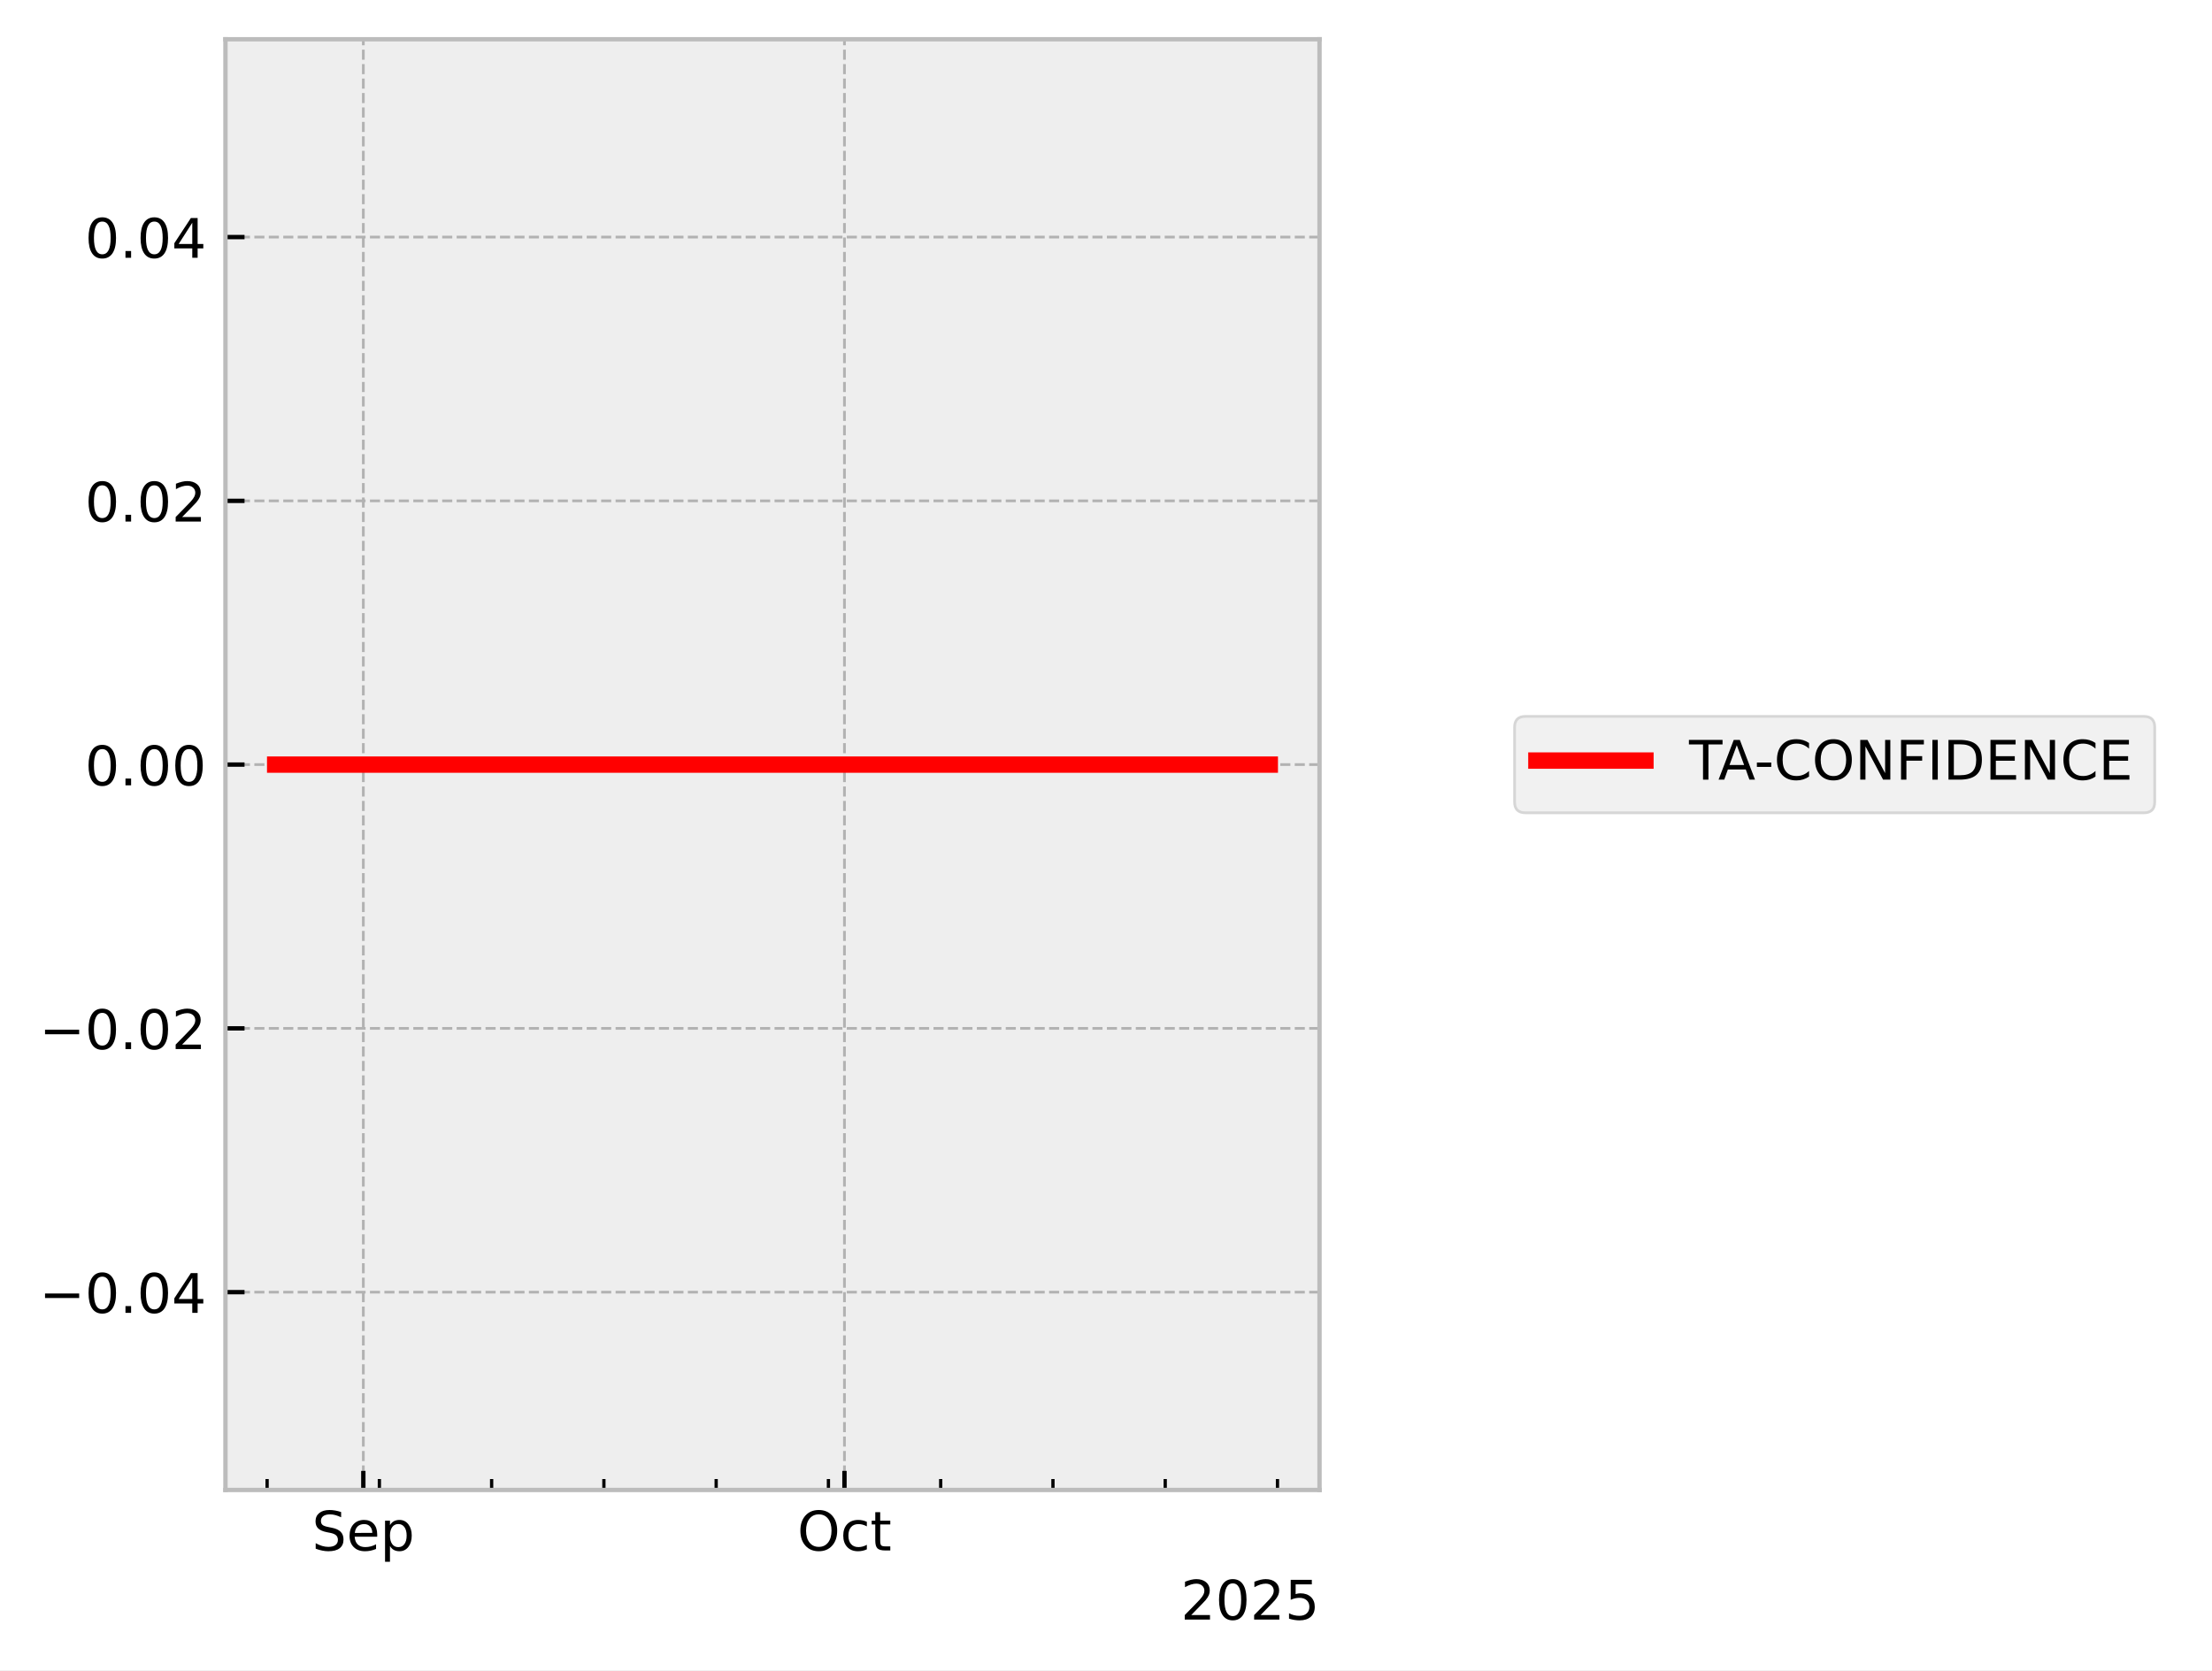
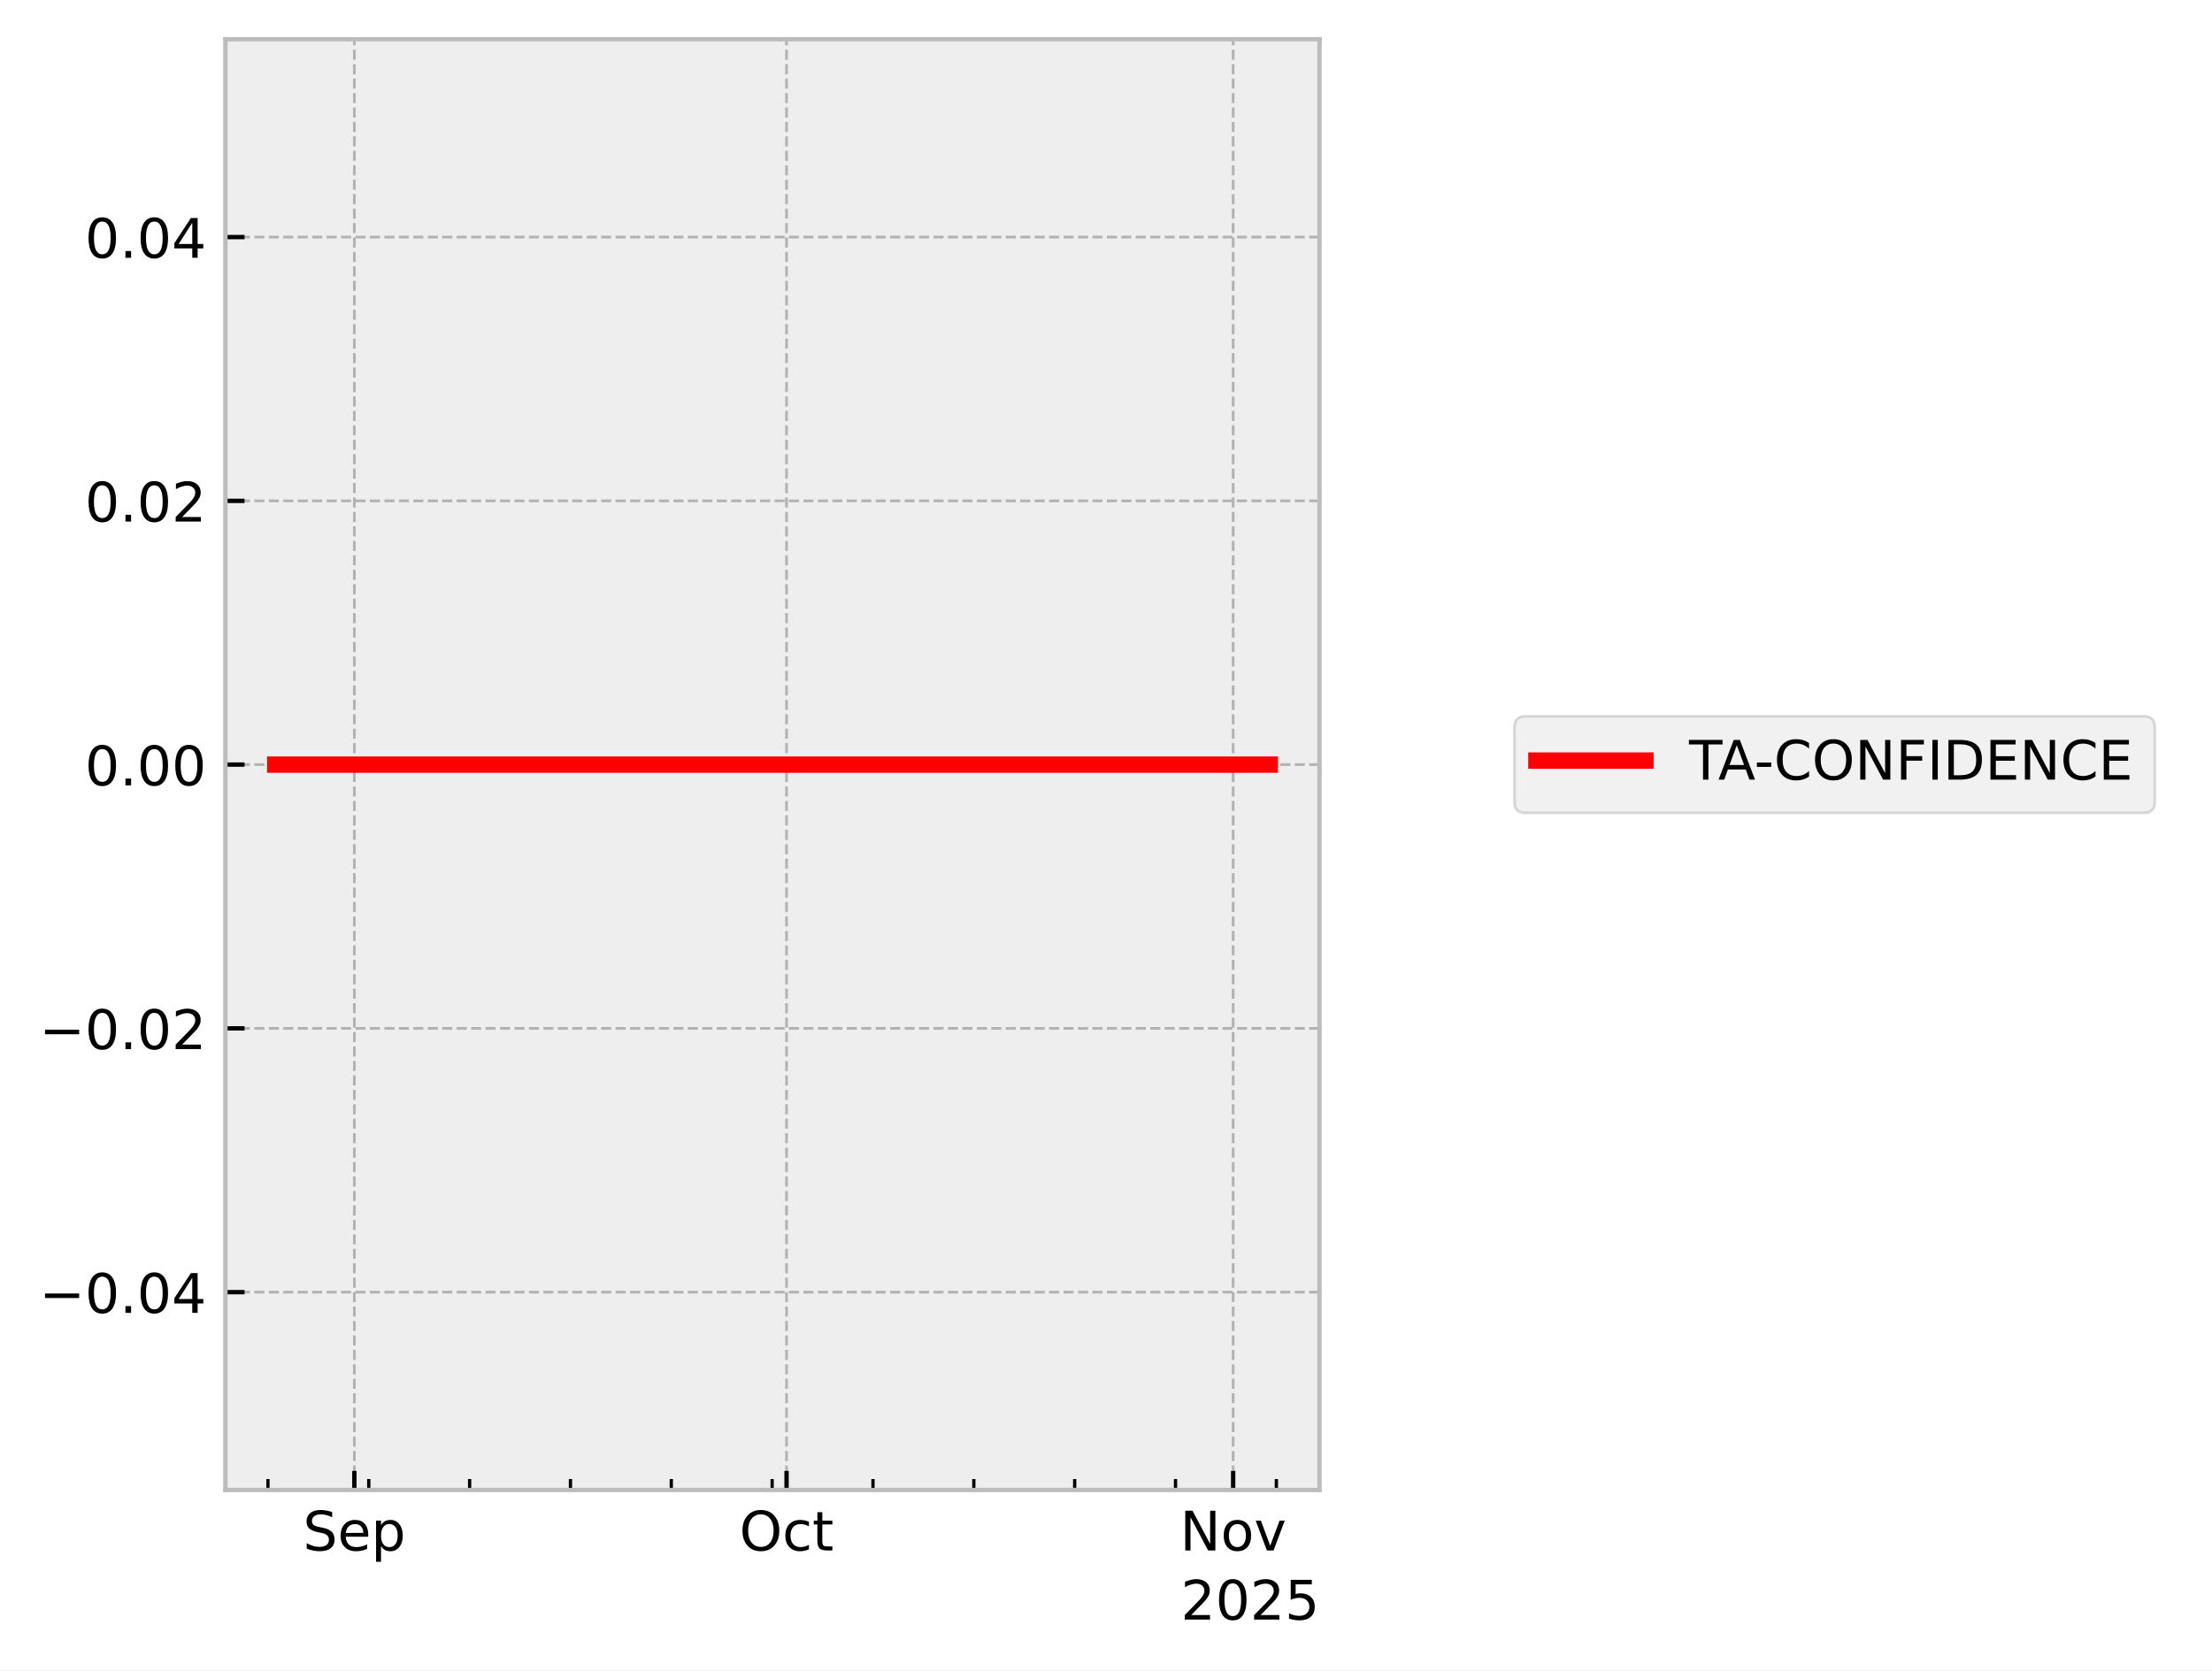
<svg xmlns="http://www.w3.org/2000/svg" xmlns:xlink="http://www.w3.org/1999/xlink" width="405.665pt" height="306.368pt" viewBox="0 0 405.665 306.368" version="1.1">
  <defs>
    <style type="text/css">*{stroke-linejoin: round; stroke-linecap: butt}</style>
  </defs>
  <g id="figure_1">
    <g id="patch_1">
      <path d="M 0 306.368  L 405.665 306.368  L 405.665 0  L 0 0  z " style="fill: #ffffff" />
    </g>
    <g id="axes_1">
      <g id="patch_2">
        <path d="M 41.345 273.312  L 241.991 273.312  L 241.991 7.2  L 41.345 7.2  z " style="fill: #eeeeee" />
      </g>
      <g id="matplotlib.axis_1">
        <g id="xtick_1">
          <g id="line2d_1">
-             <path d="M 66.632 273.312  L 66.632 7.2  " clip-path="url(#pabeedd78fa)" style="fill: none; stroke-dasharray: 1.85,0.8; stroke-dashoffset: 0; stroke: #b2b2b2; stroke-width: 0.5" />
+             <path d="M 64.988 273.312  L 64.988 7.2  " clip-path="url(#pe4fb99be5c)" style="fill: none; stroke-dasharray: 1.85,0.8; stroke-dashoffset: 0; stroke: #b2b2b2; stroke-width: 0.5" />
          </g>
          <g id="line2d_2">
            <defs>
-               <path id="m59bbba272d" d="M 0 0  L 0 -3.5  " style="stroke: #000000; stroke-width: 0.8" />
-             </defs>
-             <g>
-               <use xlink:href="#m59bbba272d" x="66.632" y="273.312" style="stroke: #000000; stroke-width: 0.8" />
+               <path id="mf60724e80d" d="M 0 0  L 0 -3.5  " style="stroke: #000000; stroke-width: 0.8" />
+             </defs>
+             <g>
+               <use xlink:href="#mf60724e80d" x="64.988" y="273.312" style="stroke: #000000; stroke-width: 0.8" />
            </g>
          </g>
          <g id="text_1">
-             <g transform="translate(57.2074 284.4104) scale(0.1 -0.1)">
+             <g transform="translate(55.56282 284.4104) scale(0.1 -0.1)">
              <defs>
                <path id="DejaVuSans-53" d="M 3425 4513  L 3425 3897  Q 3066 4069 2747 4153  Q 2428 4238 2131 4238  Q 1616 4238 1336 4038  Q 1056 3838 1056 3469  Q 1056 3159 1242 3001  Q 1428 2844 1947 2747  L 2328 2669  Q 3034 2534 3370 2195  Q 3706 1856 3706 1288  Q 3706 609 3251 259  Q 2797 -91 1919 -91  Q 1588 -91 1214 -16  Q 841 59 441 206  L 441 856  Q 825 641 1194 531  Q 1563 422 1919 422  Q 2459 422 2753 634  Q 3047 847 3047 1241  Q 3047 1584 2836 1778  Q 2625 1972 2144 2069  L 1759 2144  Q 1053 2284 737 2584  Q 422 2884 422 3419  Q 422 4038 858 4394  Q 1294 4750 2059 4750  Q 2388 4750 2728 4690  Q 3069 4631 3425 4513  z " transform="scale(0.015625)" />
                <path id="DejaVuSans-65" d="M 3597 1894  L 3597 1613  L 953 1613  Q 991 1019 1311 708  Q 1631 397 2203 397  Q 2534 397 2845 478  Q 3156 559 3463 722  L 3463 178  Q 3153 47 2828 -22  Q 2503 -91 2169 -91  Q 1331 -91 842 396  Q 353 884 353 1716  Q 353 2575 817 3079  Q 1281 3584 2069 3584  Q 2775 3584 3186 3129  Q 3597 2675 3597 1894  z M 3022 2063  Q 3016 2534 2758 2815  Q 2500 3097 2075 3097  Q 1594 3097 1305 2825  Q 1016 2553 972 2059  L 3022 2063  z " transform="scale(0.015625)" />
                <path id="DejaVuSans-70" d="M 1159 525  L 1159 -1331  L 581 -1331  L 581 3500  L 1159 3500  L 1159 2969  Q 1341 3281 1617 3432  Q 1894 3584 2278 3584  Q 2916 3584 3314 3078  Q 3713 2572 3713 1747  Q 3713 922 3314 415  Q 2916 -91 2278 -91  Q 1894 -91 1617 61  Q 1341 213 1159 525  z M 3116 1747  Q 3116 2381 2855 2742  Q 2594 3103 2138 3103  Q 1681 3103 1420 2742  Q 1159 2381 1159 1747  Q 1159 1113 1420 752  Q 1681 391 2138 391  Q 2594 391 2855 752  Q 3116 1113 3116 1747  z " transform="scale(0.015625)" />
              </defs>
              <use xlink:href="#DejaVuSans-53" />
              <use xlink:href="#DejaVuSans-65" transform="translate(63.47656 0)" />
              <use xlink:href="#DejaVuSans-70" transform="translate(125 0)" />
            </g>
          </g>
        </g>
        <g id="xtick_2">
          <g id="line2d_3">
-             <path d="M 154.869 273.312  L 154.869 7.2  " clip-path="url(#pabeedd78fa)" style="fill: none; stroke-dasharray: 1.85,0.8; stroke-dashoffset: 0; stroke: #b2b2b2; stroke-width: 0.5" />
+             <path d="M 144.248 273.312  L 144.248 7.2  " clip-path="url(#pe4fb99be5c)" style="fill: none; stroke-dasharray: 1.85,0.8; stroke-dashoffset: 0; stroke: #b2b2b2; stroke-width: 0.5" />
          </g>
          <g id="line2d_4">
            <g>
-               <use xlink:href="#m59bbba272d" x="154.869" y="273.312" style="stroke: #000000; stroke-width: 0.8" />
+               <use xlink:href="#mf60724e80d" x="144.248" y="273.312" style="stroke: #000000; stroke-width: 0.8" />
            </g>
          </g>
          <g id="text_2">
-             <g transform="translate(146.2232 284.4104) scale(0.1 -0.1)">
+             <g transform="translate(135.6028 284.4104) scale(0.1 -0.1)">
              <defs>
                <path id="DejaVuSans-4f" d="M 2522 4238  Q 1834 4238 1429 3725  Q 1025 3213 1025 2328  Q 1025 1447 1429 934  Q 1834 422 2522 422  Q 3209 422 3611 934  Q 4013 1447 4013 2328  Q 4013 3213 3611 3725  Q 3209 4238 2522 4238  z M 2522 4750  Q 3503 4750 4090 4092  Q 4678 3434 4678 2328  Q 4678 1225 4090 567  Q 3503 -91 2522 -91  Q 1538 -91 948 565  Q 359 1222 359 2328  Q 359 3434 948 4092  Q 1538 4750 2522 4750  z " transform="scale(0.015625)" />
                <path id="DejaVuSans-63" d="M 3122 3366  L 3122 2828  Q 2878 2963 2633 3030  Q 2388 3097 2138 3097  Q 1578 3097 1268 2742  Q 959 2388 959 1747  Q 959 1106 1268 751  Q 1578 397 2138 397  Q 2388 397 2633 464  Q 2878 531 3122 666  L 3122 134  Q 2881 22 2623 -34  Q 2366 -91 2075 -91  Q 1284 -91 818 406  Q 353 903 353 1747  Q 353 2603 823 3093  Q 1294 3584 2113 3584  Q 2378 3584 2631 3529  Q 2884 3475 3122 3366  z " transform="scale(0.015625)" />
                <path id="DejaVuSans-74" d="M 1172 4494  L 1172 3500  L 2356 3500  L 2356 3053  L 1172 3053  L 1172 1153  Q 1172 725 1289 603  Q 1406 481 1766 481  L 2356 481  L 2356 0  L 1766 0  Q 1100 0 847 248  Q 594 497 594 1153  L 594 3053  L 172 3053  L 172 3500  L 594 3500  L 594 4494  L 1172 4494  z " transform="scale(0.015625)" />
              </defs>
              <use xlink:href="#DejaVuSans-4f" />
              <use xlink:href="#DejaVuSans-63" transform="translate(78.71094 0)" />
              <use xlink:href="#DejaVuSans-74" transform="translate(133.6914 0)" />
            </g>
          </g>
        </g>
        <g id="xtick_3">
          <g id="line2d_5">
-             <defs>
-               <path id="m436040dc76" d="M 0 0  L 0 -2  " style="stroke: #000000; stroke-width: 0.6" />
-             </defs>
-             <g>
-               <use xlink:href="#m436040dc76" x="48.985" y="273.312" style="stroke: #000000; stroke-width: 0.6" />
+             <path d="M 226.15 273.312  L 226.15 7.2  " clip-path="url(#pe4fb99be5c)" style="fill: none; stroke-dasharray: 1.85,0.8; stroke-dashoffset: 0; stroke: #b2b2b2; stroke-width: 0.5" />
+           </g>
+           <g id="line2d_6">
+             <g>
+               <use xlink:href="#mf60724e80d" x="226.15" y="273.312" style="stroke: #000000; stroke-width: 0.8" />
+             </g>
+           </g>
+           <g id="text_3">
+             <g transform="translate(216.391 284.4104) scale(0.1 -0.1)">
+               <defs>
+                 <path id="DejaVuSans-4e" d="M 628 4666  L 1478 4666  L 3547 763  L 3547 4666  L 4159 4666  L 4159 0  L 3309 0  L 1241 3903  L 1241 0  L 628 0  L 628 4666  z " transform="scale(0.015625)" />
+                 <path id="DejaVuSans-6f" d="M 1959 3097  Q 1497 3097 1228 2736  Q 959 2375 959 1747  Q 959 1119 1226 758  Q 1494 397 1959 397  Q 2419 397 2687 759  Q 2956 1122 2956 1747  Q 2956 2369 2687 2733  Q 2419 3097 1959 3097  z M 1959 3584  Q 2709 3584 3137 3096  Q 3566 2609 3566 1747  Q 3566 888 3137 398  Q 2709 -91 1959 -91  Q 1206 -91 779 398  Q 353 888 353 1747  Q 353 2609 779 3096  Q 1206 3584 1959 3584  z " transform="scale(0.015625)" />
+                 <path id="DejaVuSans-76" d="M 191 3500  L 800 3500  L 1894 563  L 2988 3500  L 3597 3500  L 2284 0  L 1503 0  L 191 3500  z " transform="scale(0.015625)" />
+               </defs>
+               <use xlink:href="#DejaVuSans-4e" />
+               <use xlink:href="#DejaVuSans-6f" transform="translate(74.80469 0)" />
+               <use xlink:href="#DejaVuSans-76" transform="translate(135.9863 0)" />
            </g>
          </g>
        </g>
        <g id="xtick_4">
-           <g id="line2d_6">
-             <g>
-               <use xlink:href="#m436040dc76" x="69.574" y="273.312" style="stroke: #000000; stroke-width: 0.6" />
+           <g id="line2d_7">
+             <defs>
+               <path id="m7861393b12" d="M 0 0  L 0 -2  " style="stroke: #000000; stroke-width: 0.6" />
+             </defs>
+             <g>
+               <use xlink:href="#m7861393b12" x="49.136" y="273.312" style="stroke: #000000; stroke-width: 0.6" />
            </g>
          </g>
        </g>
        <g id="xtick_5">
-           <g id="line2d_7">
-             <g>
-               <use xlink:href="#m436040dc76" x="90.162" y="273.312" style="stroke: #000000; stroke-width: 0.6" />
+           <g id="line2d_8">
+             <g>
+               <use xlink:href="#m7861393b12" x="67.63" y="273.312" style="stroke: #000000; stroke-width: 0.6" />
            </g>
          </g>
        </g>
        <g id="xtick_6">
-           <g id="line2d_8">
-             <g>
-               <use xlink:href="#m436040dc76" x="110.75" y="273.312" style="stroke: #000000; stroke-width: 0.6" />
+           <g id="line2d_9">
+             <g>
+               <use xlink:href="#m7861393b12" x="86.124" y="273.312" style="stroke: #000000; stroke-width: 0.6" />
            </g>
          </g>
        </g>
        <g id="xtick_7">
-           <g id="line2d_9">
-             <g>
-               <use xlink:href="#m436040dc76" x="131.339" y="273.312" style="stroke: #000000; stroke-width: 0.6" />
+           <g id="line2d_10">
+             <g>
+               <use xlink:href="#m7861393b12" x="104.618" y="273.312" style="stroke: #000000; stroke-width: 0.6" />
            </g>
          </g>
        </g>
        <g id="xtick_8">
-           <g id="line2d_10">
-             <g>
-               <use xlink:href="#m436040dc76" x="151.927" y="273.312" style="stroke: #000000; stroke-width: 0.6" />
+           <g id="line2d_11">
+             <g>
+               <use xlink:href="#m7861393b12" x="123.112" y="273.312" style="stroke: #000000; stroke-width: 0.6" />
            </g>
          </g>
        </g>
        <g id="xtick_9">
-           <g id="line2d_11">
-             <g>
-               <use xlink:href="#m436040dc76" x="172.516" y="273.312" style="stroke: #000000; stroke-width: 0.6" />
+           <g id="line2d_12">
+             <g>
+               <use xlink:href="#m7861393b12" x="141.606" y="273.312" style="stroke: #000000; stroke-width: 0.6" />
            </g>
          </g>
        </g>
        <g id="xtick_10">
-           <g id="line2d_12">
-             <g>
-               <use xlink:href="#m436040dc76" x="193.104" y="273.312" style="stroke: #000000; stroke-width: 0.6" />
+           <g id="line2d_13">
+             <g>
+               <use xlink:href="#m7861393b12" x="160.1" y="273.312" style="stroke: #000000; stroke-width: 0.6" />
            </g>
          </g>
        </g>
        <g id="xtick_11">
-           <g id="line2d_13">
-             <g>
-               <use xlink:href="#m436040dc76" x="213.693" y="273.312" style="stroke: #000000; stroke-width: 0.6" />
+           <g id="line2d_14">
+             <g>
+               <use xlink:href="#m7861393b12" x="178.594" y="273.312" style="stroke: #000000; stroke-width: 0.6" />
            </g>
          </g>
        </g>
        <g id="xtick_12">
-           <g id="line2d_14">
-             <g>
-               <use xlink:href="#m436040dc76" x="234.281" y="273.312" style="stroke: #000000; stroke-width: 0.6" />
-             </g>
-           </g>
-         </g>
-         <g id="text_3">
+           <g id="line2d_15">
+             <g>
+               <use xlink:href="#m7861393b12" x="197.088" y="273.312" style="stroke: #000000; stroke-width: 0.6" />
+             </g>
+           </g>
+         </g>
+         <g id="xtick_13">
+           <g id="line2d_16">
+             <g>
+               <use xlink:href="#m7861393b12" x="215.582" y="273.312" style="stroke: #000000; stroke-width: 0.6" />
+             </g>
+           </g>
+         </g>
+         <g id="xtick_14">
+           <g id="line2d_17">
+             <g>
+               <use xlink:href="#m7861393b12" x="234.076" y="273.312" style="stroke: #000000; stroke-width: 0.6" />
+             </g>
+           </g>
+         </g>
+         <g id="text_4">
          <g transform="translate(216.5412 297.0886) scale(0.1 -0.1)">
            <defs>
              <path id="DejaVuSans-32" d="M 1228 531  L 3431 531  L 3431 0  L 469 0  L 469 531  Q 828 903 1448 1529  Q 2069 2156 2228 2338  Q 2531 2678 2651 2914  Q 2772 3150 2772 3378  Q 2772 3750 2511 3984  Q 2250 4219 1831 4219  Q 1534 4219 1204 4116  Q 875 4013 500 3803  L 500 4441  Q 881 4594 1212 4672  Q 1544 4750 1819 4750  Q 2544 4750 2975 4387  Q 3406 4025 3406 3419  Q 3406 3131 3298 2873  Q 3191 2616 2906 2266  Q 2828 2175 2409 1742  Q 1991 1309 1228 531  z " transform="scale(0.015625)" />
              <path id="DejaVuSans-30" d="M 2034 4250  Q 1547 4250 1301 3770  Q 1056 3291 1056 2328  Q 1056 1369 1301 889  Q 1547 409 2034 409  Q 2525 409 2770 889  Q 3016 1369 3016 2328  Q 3016 3291 2770 3770  Q 2525 4250 2034 4250  z M 2034 4750  Q 2819 4750 3233 4129  Q 3647 3509 3647 2328  Q 3647 1150 3233 529  Q 2819 -91 2034 -91  Q 1250 -91 836 529  Q 422 1150 422 2328  Q 422 3509 836 4129  Q 1250 4750 2034 4750  z " transform="scale(0.015625)" />
              <path id="DejaVuSans-35" d="M 691 4666  L 3169 4666  L 3169 4134  L 1269 4134  L 1269 2991  Q 1406 3038 1543 3061  Q 1681 3084 1819 3084  Q 2600 3084 3056 2656  Q 3513 2228 3513 1497  Q 3513 744 3044 326  Q 2575 -91 1722 -91  Q 1428 -91 1123 -41  Q 819 9 494 109  L 494 744  Q 775 591 1075 516  Q 1375 441 1709 441  Q 2250 441 2565 725  Q 2881 1009 2881 1497  Q 2881 1984 2565 2268  Q 2250 2553 1709 2553  Q 1456 2553 1204 2497  Q 953 2441 691 2322  L 691 4666  z " transform="scale(0.015625)" />
            </defs>
            <use xlink:href="#DejaVuSans-32" />
            <use xlink:href="#DejaVuSans-30" transform="translate(63.62305 0)" />
            <use xlink:href="#DejaVuSans-32" transform="translate(127.2461 0)" />
            <use xlink:href="#DejaVuSans-35" transform="translate(190.8691 0)" />
          </g>
        </g>
      </g>
      <g id="matplotlib.axis_2">
        <g id="ytick_1">
-           <g id="line2d_15">
-             <path d="M 41.345 237.024  L 241.991 237.024  " clip-path="url(#pabeedd78fa)" style="fill: none; stroke-dasharray: 1.85,0.8; stroke-dashoffset: 0; stroke: #b2b2b2; stroke-width: 0.5" />
-           </g>
-           <g id="line2d_16">
-             <defs>
-               <path id="m1b2eba2c72" d="M 0 0  L 3.5 0  " style="stroke: #000000; stroke-width: 0.8" />
-             </defs>
-             <g>
-               <use xlink:href="#m1b2eba2c72" x="41.345" y="237.024" style="stroke: #000000; stroke-width: 0.8" />
-             </g>
-           </g>
-           <g id="text_4">
+           <g id="line2d_18">
+             <path d="M 41.345 237.024  L 241.991 237.024  " clip-path="url(#pe4fb99be5c)" style="fill: none; stroke-dasharray: 1.85,0.8; stroke-dashoffset: 0; stroke: #b2b2b2; stroke-width: 0.5" />
+           </g>
+           <g id="line2d_19">
+             <defs>
+               <path id="m9e8380d4c9" d="M 0 0  L 3.5 0  " style="stroke: #000000; stroke-width: 0.8" />
+             </defs>
+             <g>
+               <use xlink:href="#m9e8380d4c9" x="41.345" y="237.024" style="stroke: #000000; stroke-width: 0.8" />
+             </g>
+           </g>
+           <g id="text_5">
            <g transform="translate(7.2 240.8232) scale(0.1 -0.1)">
              <defs>
                <path id="DejaVuSans-2212" d="M 678 2272  L 4684 2272  L 4684 1741  L 678 1741  L 678 2272  z " transform="scale(0.015625)" />
                <path id="DejaVuSans-2e" d="M 684 794  L 1344 794  L 1344 0  L 684 0  L 684 794  z " transform="scale(0.015625)" />
                <path id="DejaVuSans-34" d="M 2419 4116  L 825 1625  L 2419 1625  L 2419 4116  z M 2253 4666  L 3047 4666  L 3047 1625  L 3713 1625  L 3713 1100  L 3047 1100  L 3047 0  L 2419 0  L 2419 1100  L 313 1100  L 313 1709  L 2253 4666  z " transform="scale(0.015625)" />
              </defs>
              <use xlink:href="#DejaVuSans-2212" />
              <use xlink:href="#DejaVuSans-30" transform="translate(83.78906 0)" />
              <use xlink:href="#DejaVuSans-2e" transform="translate(147.4121 0)" />
              <use xlink:href="#DejaVuSans-30" transform="translate(179.1992 0)" />
              <use xlink:href="#DejaVuSans-34" transform="translate(242.8223 0)" />
            </g>
          </g>
        </g>
        <g id="ytick_2">
-           <g id="line2d_17">
-             <path d="M 41.345 188.64  L 241.991 188.64  " clip-path="url(#pabeedd78fa)" style="fill: none; stroke-dasharray: 1.85,0.8; stroke-dashoffset: 0; stroke: #b2b2b2; stroke-width: 0.5" />
-           </g>
-           <g id="line2d_18">
-             <g>
-               <use xlink:href="#m1b2eba2c72" x="41.345" y="188.64" style="stroke: #000000; stroke-width: 0.8" />
-             </g>
-           </g>
-           <g id="text_5">
+           <g id="line2d_20">
+             <path d="M 41.345 188.64  L 241.991 188.64  " clip-path="url(#pe4fb99be5c)" style="fill: none; stroke-dasharray: 1.85,0.8; stroke-dashoffset: 0; stroke: #b2b2b2; stroke-width: 0.5" />
+           </g>
+           <g id="line2d_21">
+             <g>
+               <use xlink:href="#m9e8380d4c9" x="41.345" y="188.64" style="stroke: #000000; stroke-width: 0.8" />
+             </g>
+           </g>
+           <g id="text_6">
            <g transform="translate(7.2 192.4392) scale(0.1 -0.1)">
              <use xlink:href="#DejaVuSans-2212" />
              <use xlink:href="#DejaVuSans-30" transform="translate(83.78906 0)" />
              <use xlink:href="#DejaVuSans-2e" transform="translate(147.4121 0)" />
              <use xlink:href="#DejaVuSans-30" transform="translate(179.1992 0)" />
              <use xlink:href="#DejaVuSans-32" transform="translate(242.8223 0)" />
            </g>
          </g>
        </g>
        <g id="ytick_3">
-           <g id="line2d_19">
-             <path d="M 41.345 140.256  L 241.991 140.256  " clip-path="url(#pabeedd78fa)" style="fill: none; stroke-dasharray: 1.85,0.8; stroke-dashoffset: 0; stroke: #b2b2b2; stroke-width: 0.5" />
-           </g>
-           <g id="line2d_20">
-             <g>
-               <use xlink:href="#m1b2eba2c72" x="41.345" y="140.256" style="stroke: #000000; stroke-width: 0.8" />
-             </g>
-           </g>
-           <g id="text_6">
+           <g id="line2d_22">
+             <path d="M 41.345 140.256  L 241.991 140.256  " clip-path="url(#pe4fb99be5c)" style="fill: none; stroke-dasharray: 1.85,0.8; stroke-dashoffset: 0; stroke: #b2b2b2; stroke-width: 0.5" />
+           </g>
+           <g id="line2d_23">
+             <g>
+               <use xlink:href="#m9e8380d4c9" x="41.345" y="140.256" style="stroke: #000000; stroke-width: 0.8" />
+             </g>
+           </g>
+           <g id="text_7">
            <g transform="translate(15.57969 144.0552) scale(0.1 -0.1)">
              <use xlink:href="#DejaVuSans-30" />
              <use xlink:href="#DejaVuSans-2e" transform="translate(63.62305 0)" />
              <use xlink:href="#DejaVuSans-30" transform="translate(95.41016 0)" />
              <use xlink:href="#DejaVuSans-30" transform="translate(159.0332 0)" />
            </g>
          </g>
        </g>
        <g id="ytick_4">
-           <g id="line2d_21">
-             <path d="M 41.345 91.872  L 241.991 91.872  " clip-path="url(#pabeedd78fa)" style="fill: none; stroke-dasharray: 1.85,0.8; stroke-dashoffset: 0; stroke: #b2b2b2; stroke-width: 0.5" />
-           </g>
-           <g id="line2d_22">
-             <g>
-               <use xlink:href="#m1b2eba2c72" x="41.345" y="91.872" style="stroke: #000000; stroke-width: 0.8" />
-             </g>
-           </g>
-           <g id="text_7">
+           <g id="line2d_24">
+             <path d="M 41.345 91.872  L 241.991 91.872  " clip-path="url(#pe4fb99be5c)" style="fill: none; stroke-dasharray: 1.85,0.8; stroke-dashoffset: 0; stroke: #b2b2b2; stroke-width: 0.5" />
+           </g>
+           <g id="line2d_25">
+             <g>
+               <use xlink:href="#m9e8380d4c9" x="41.345" y="91.872" style="stroke: #000000; stroke-width: 0.8" />
+             </g>
+           </g>
+           <g id="text_8">
            <g transform="translate(15.57969 95.67122) scale(0.1 -0.1)">
              <use xlink:href="#DejaVuSans-30" />
              <use xlink:href="#DejaVuSans-2e" transform="translate(63.62305 0)" />
              <use xlink:href="#DejaVuSans-30" transform="translate(95.41016 0)" />
              <use xlink:href="#DejaVuSans-32" transform="translate(159.0332 0)" />
            </g>
          </g>
        </g>
        <g id="ytick_5">
-           <g id="line2d_23">
-             <path d="M 41.345 43.488  L 241.991 43.488  " clip-path="url(#pabeedd78fa)" style="fill: none; stroke-dasharray: 1.85,0.8; stroke-dashoffset: 0; stroke: #b2b2b2; stroke-width: 0.5" />
-           </g>
-           <g id="line2d_24">
-             <g>
-               <use xlink:href="#m1b2eba2c72" x="41.345" y="43.488" style="stroke: #000000; stroke-width: 0.8" />
-             </g>
-           </g>
-           <g id="text_8">
+           <g id="line2d_26">
+             <path d="M 41.345 43.488  L 241.991 43.488  " clip-path="url(#pe4fb99be5c)" style="fill: none; stroke-dasharray: 1.85,0.8; stroke-dashoffset: 0; stroke: #b2b2b2; stroke-width: 0.5" />
+           </g>
+           <g id="line2d_27">
+             <g>
+               <use xlink:href="#m9e8380d4c9" x="41.345" y="43.488" style="stroke: #000000; stroke-width: 0.8" />
+             </g>
+           </g>
+           <g id="text_9">
            <g transform="translate(15.57969 47.28722) scale(0.1 -0.1)">
              <use xlink:href="#DejaVuSans-30" />
              <use xlink:href="#DejaVuSans-2e" transform="translate(63.62305 0)" />
              <use xlink:href="#DejaVuSans-30" transform="translate(95.41016 0)" />
              <use xlink:href="#DejaVuSans-34" transform="translate(159.0332 0)" />
            </g>
          </g>
        </g>
      </g>
-       <g id="line2d_25">
-         <path d="M 50.466 140.256  L 50.903 140.256  L 53.211 140.256  L 53.567 140.256  L 53.685 140.256  L 53.938 140.256  L 57.012 140.256  L 59.743 140.256  L 232.871 140.256  " clip-path="url(#pabeedd78fa)" style="fill: none; stroke: #ff0000; stroke-width: 3; stroke-linecap: square" />
+       <g id="line2d_28">
+         <path d="M 50.466 140.256  L 50.858 140.256  L 52.932 140.256  L 53.252 140.256  L 53.357 140.256  L 53.585 140.256  L 56.346 140.256  L 58.799 140.256  L 232.871 140.256  " clip-path="url(#pe4fb99be5c)" style="fill: none; stroke: #ff0000; stroke-width: 3; stroke-linecap: square" />
      </g>
      <g id="patch_3">
        <path d="M 41.345 273.312  L 41.345 7.2  " style="fill: none; stroke: #bcbcbc; stroke-width: 0.8; stroke-linejoin: miter; stroke-linecap: square" />
      </g>
      <g id="patch_4">
        <path d="M 241.991 273.312  L 241.991 7.2  " style="fill: none; stroke: #bcbcbc; stroke-width: 0.8; stroke-linejoin: miter; stroke-linecap: square" />
      </g>
      <g id="patch_5">
        <path d="M 41.345 273.312  L 241.991 273.312  " style="fill: none; stroke: #bcbcbc; stroke-width: 0.8; stroke-linejoin: miter; stroke-linecap: square" />
      </g>
      <g id="patch_6">
        <path d="M 41.345 7.2  L 241.991 7.2  " style="fill: none; stroke: #bcbcbc; stroke-width: 0.8; stroke-linejoin: miter; stroke-linecap: square" />
      </g>
    </g>
    <g id="axes_2">
      <g id="legend_1">
        <g id="patch_7">
          <path d="M 279.763 149.095  L 393.159 149.095  Q 395.159 149.095 395.159 147.095  L 395.159 133.417  Q 395.159 131.417 393.159 131.417  L 279.763 131.417  Q 277.763 131.417 277.763 133.417  L 277.763 147.095  Q 277.763 149.095 279.763 149.095  z " style="fill: #eeeeee; opacity: 0.8; stroke: #cccccc; stroke-width: 0.5; stroke-linejoin: miter" />
        </g>
-         <g id="line2d_26">
+         <g id="line2d_29">
          <path d="M 281.763 139.515  L 291.763 139.515  L 301.763 139.515  " style="fill: none; stroke: #ff0000; stroke-width: 3; stroke-linecap: square" />
        </g>
-         <g id="text_9">
+         <g id="text_10">
          <g transform="translate(309.7634 143.0154) scale(0.1 -0.1)">
            <defs>
              <path id="DejaVuSans-54" d="M -19 4666  L 3928 4666  L 3928 4134  L 2272 4134  L 2272 0  L 1638 0  L 1638 4134  L -19 4134  L -19 4666  z " transform="scale(0.015625)" />
              <path id="DejaVuSans-41" d="M 2188 4044  L 1331 1722  L 3047 1722  L 2188 4044  z M 1831 4666  L 2547 4666  L 4325 0  L 3669 0  L 3244 1197  L 1141 1197  L 716 0  L 50 0  L 1831 4666  z " transform="scale(0.015625)" />
              <path id="DejaVuSans-2d" d="M 313 2009  L 1997 2009  L 1997 1497  L 313 1497  L 313 2009  z " transform="scale(0.015625)" />
              <path id="DejaVuSans-43" d="M 4122 4306  L 4122 3641  Q 3803 3938 3442 4084  Q 3081 4231 2675 4231  Q 1875 4231 1450 3742  Q 1025 3253 1025 2328  Q 1025 1406 1450 917  Q 1875 428 2675 428  Q 3081 428 3442 575  Q 3803 722 4122 1019  L 4122 359  Q 3791 134 3420 21  Q 3050 -91 2638 -91  Q 1578 -91 968 557  Q 359 1206 359 2328  Q 359 3453 968 4101  Q 1578 4750 2638 4750  Q 3056 4750 3426 4639  Q 3797 4528 4122 4306  z " transform="scale(0.015625)" />
-               <path id="DejaVuSans-4e" d="M 628 4666  L 1478 4666  L 3547 763  L 3547 4666  L 4159 4666  L 4159 0  L 3309 0  L 1241 3903  L 1241 0  L 628 0  L 628 4666  z " transform="scale(0.015625)" />
              <path id="DejaVuSans-46" d="M 628 4666  L 3309 4666  L 3309 4134  L 1259 4134  L 1259 2759  L 3109 2759  L 3109 2228  L 1259 2228  L 1259 0  L 628 0  L 628 4666  z " transform="scale(0.015625)" />
              <path id="DejaVuSans-49" d="M 628 4666  L 1259 4666  L 1259 0  L 628 0  L 628 4666  z " transform="scale(0.015625)" />
              <path id="DejaVuSans-44" d="M 1259 4147  L 1259 519  L 2022 519  Q 2988 519 3436 956  Q 3884 1394 3884 2338  Q 3884 3275 3436 3711  Q 2988 4147 2022 4147  L 1259 4147  z M 628 4666  L 1925 4666  Q 3281 4666 3915 4102  Q 4550 3538 4550 2338  Q 4550 1131 3912 565  Q 3275 0 1925 0  L 628 0  L 628 4666  z " transform="scale(0.015625)" />
              <path id="DejaVuSans-45" d="M 628 4666  L 3578 4666  L 3578 4134  L 1259 4134  L 1259 2753  L 3481 2753  L 3481 2222  L 1259 2222  L 1259 531  L 3634 531  L 3634 0  L 628 0  L 628 4666  z " transform="scale(0.015625)" />
            </defs>
            <use xlink:href="#DejaVuSans-54" />
            <use xlink:href="#DejaVuSans-41" transform="translate(53.33398 0)" />
            <use xlink:href="#DejaVuSans-2d" transform="translate(119.4922 0)" />
            <use xlink:href="#DejaVuSans-43" transform="translate(155.5762 0)" />
            <use xlink:href="#DejaVuSans-4f" transform="translate(225.4004 0)" />
            <use xlink:href="#DejaVuSans-4e" transform="translate(304.1113 0)" />
            <use xlink:href="#DejaVuSans-46" transform="translate(378.916 0)" />
            <use xlink:href="#DejaVuSans-49" transform="translate(436.4355 0)" />
            <use xlink:href="#DejaVuSans-44" transform="translate(465.9277 0)" />
            <use xlink:href="#DejaVuSans-45" transform="translate(542.9297 0)" />
            <use xlink:href="#DejaVuSans-4e" transform="translate(606.1133 0)" />
            <use xlink:href="#DejaVuSans-43" transform="translate(680.918 0)" />
            <use xlink:href="#DejaVuSans-45" transform="translate(750.7422 0)" />
          </g>
        </g>
      </g>
    </g>
  </g>
  <defs>
-     <clipPath id="pabeedd78fa">
+     <clipPath id="pe4fb99be5c">
      <rect x="41.345" y="7.2" width="200.646" height="266.112" />
    </clipPath>
  </defs>
</svg>
